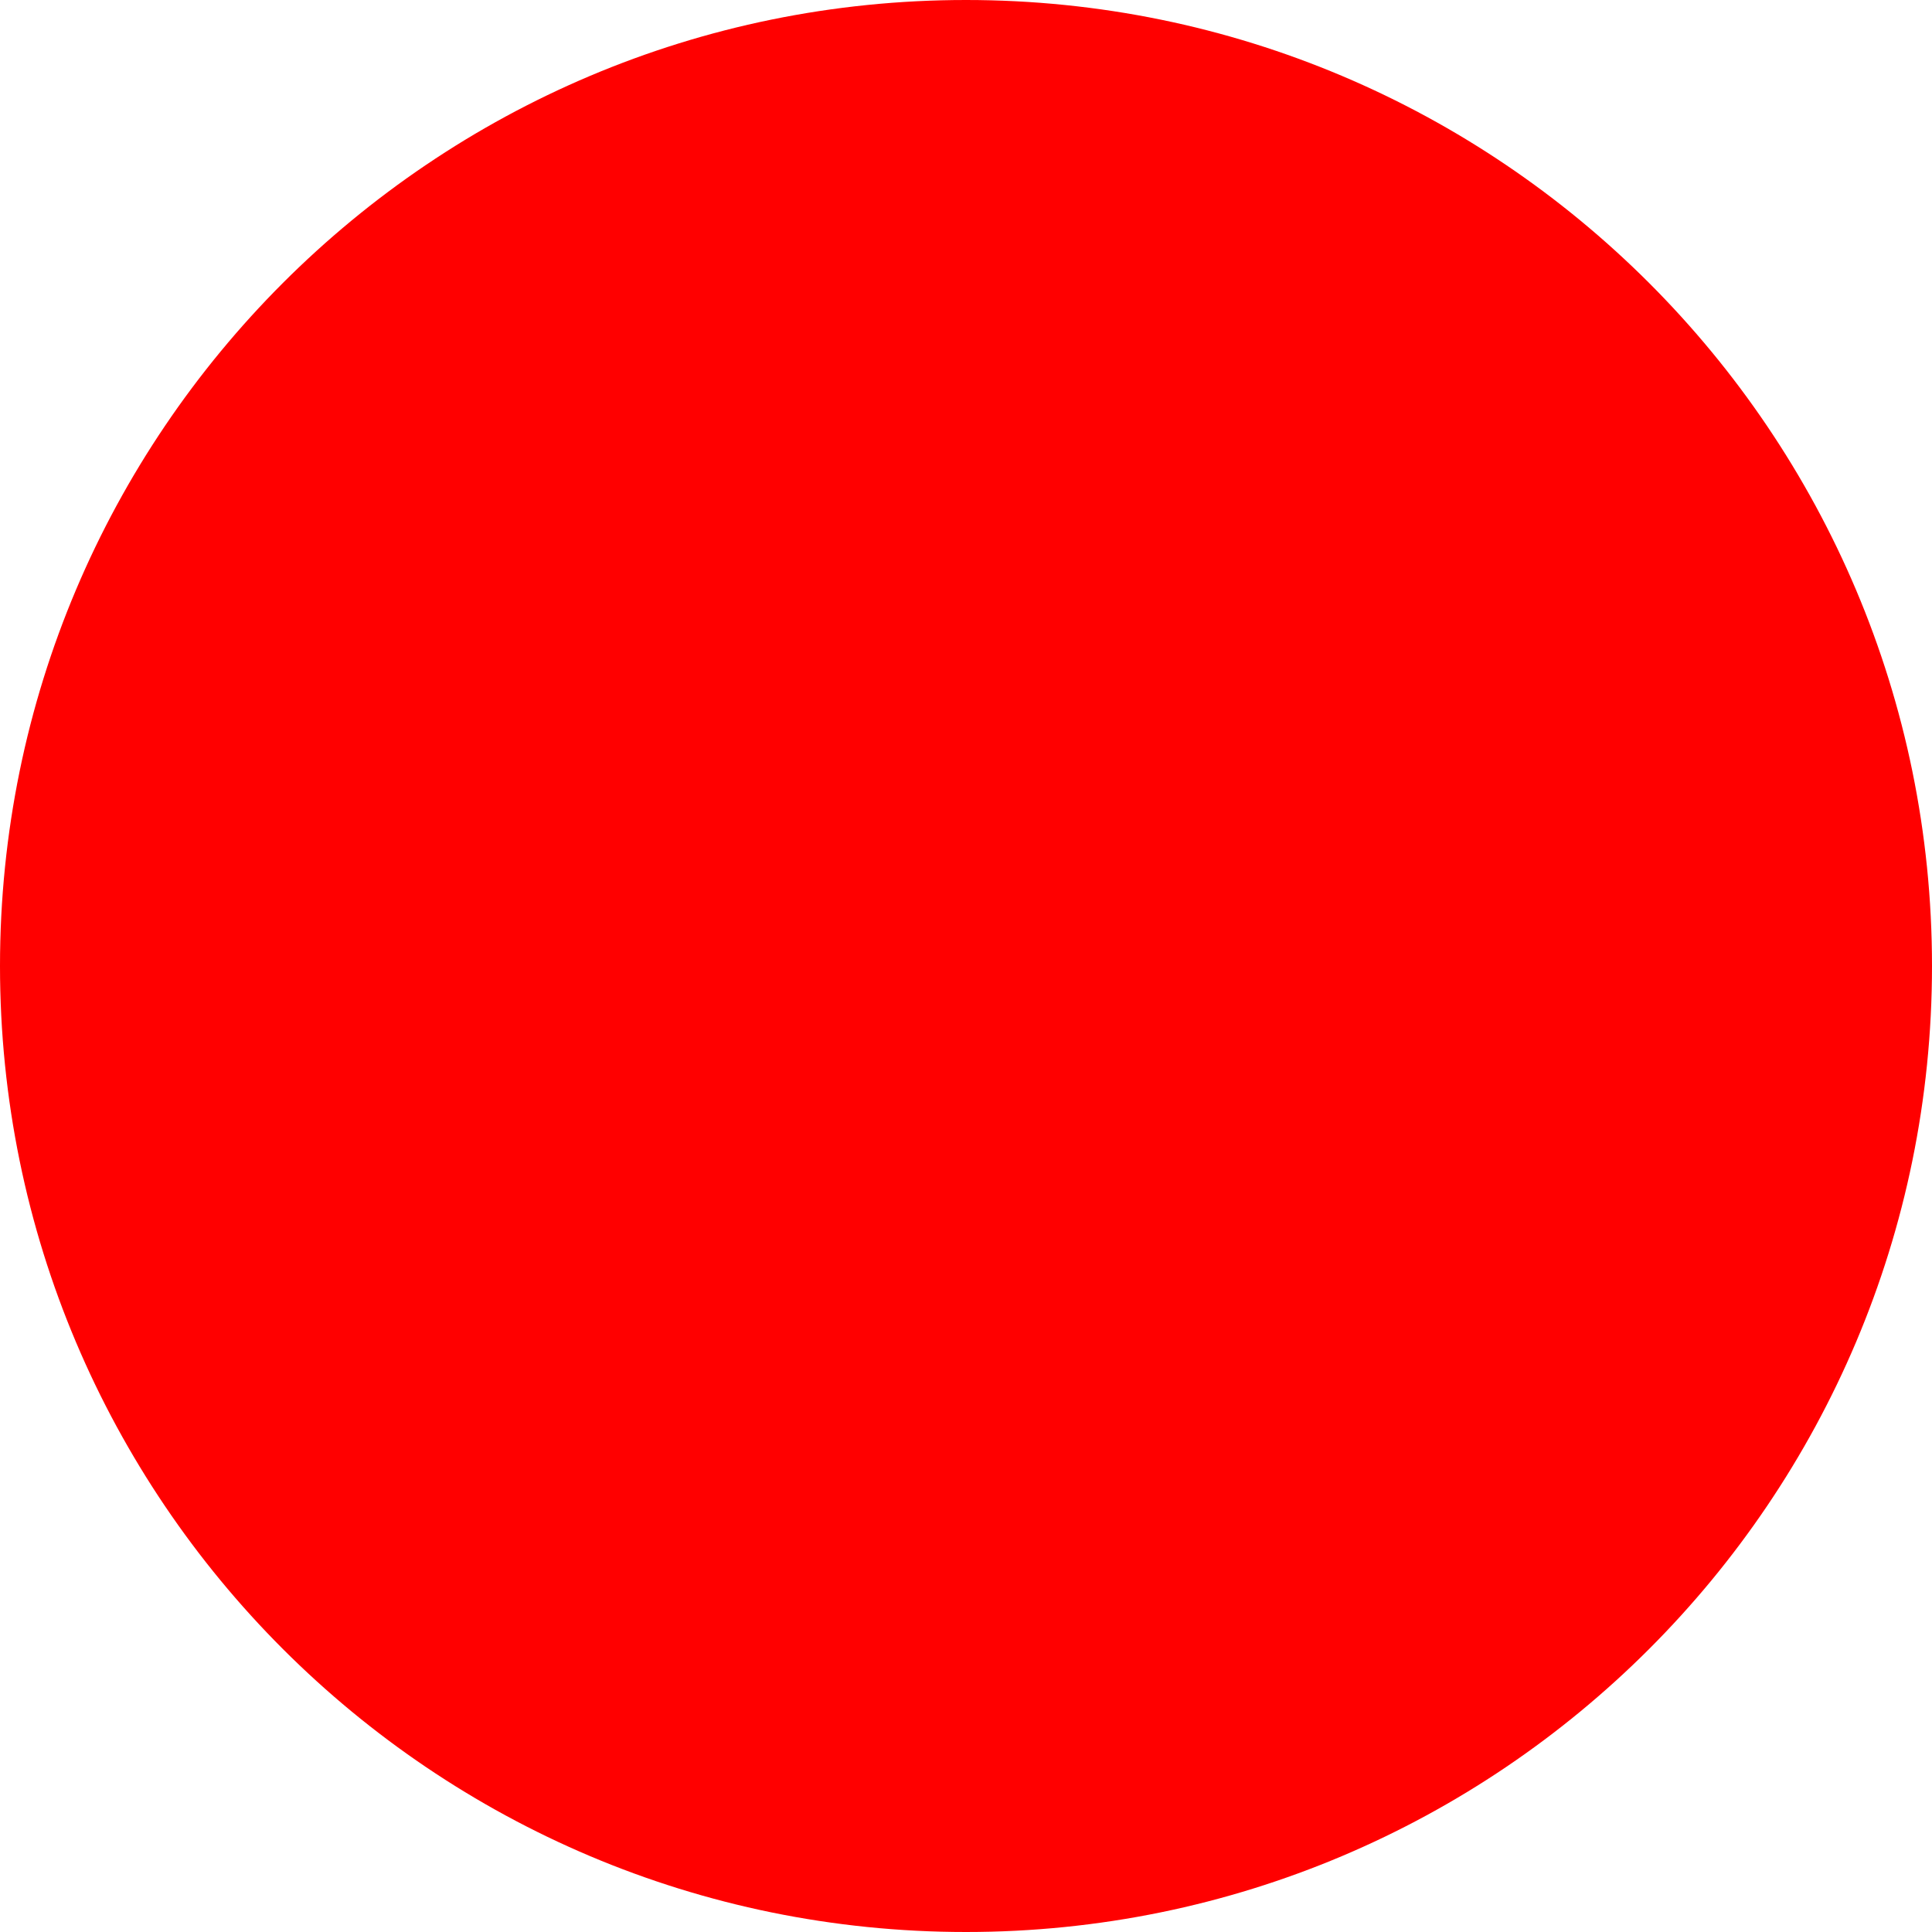
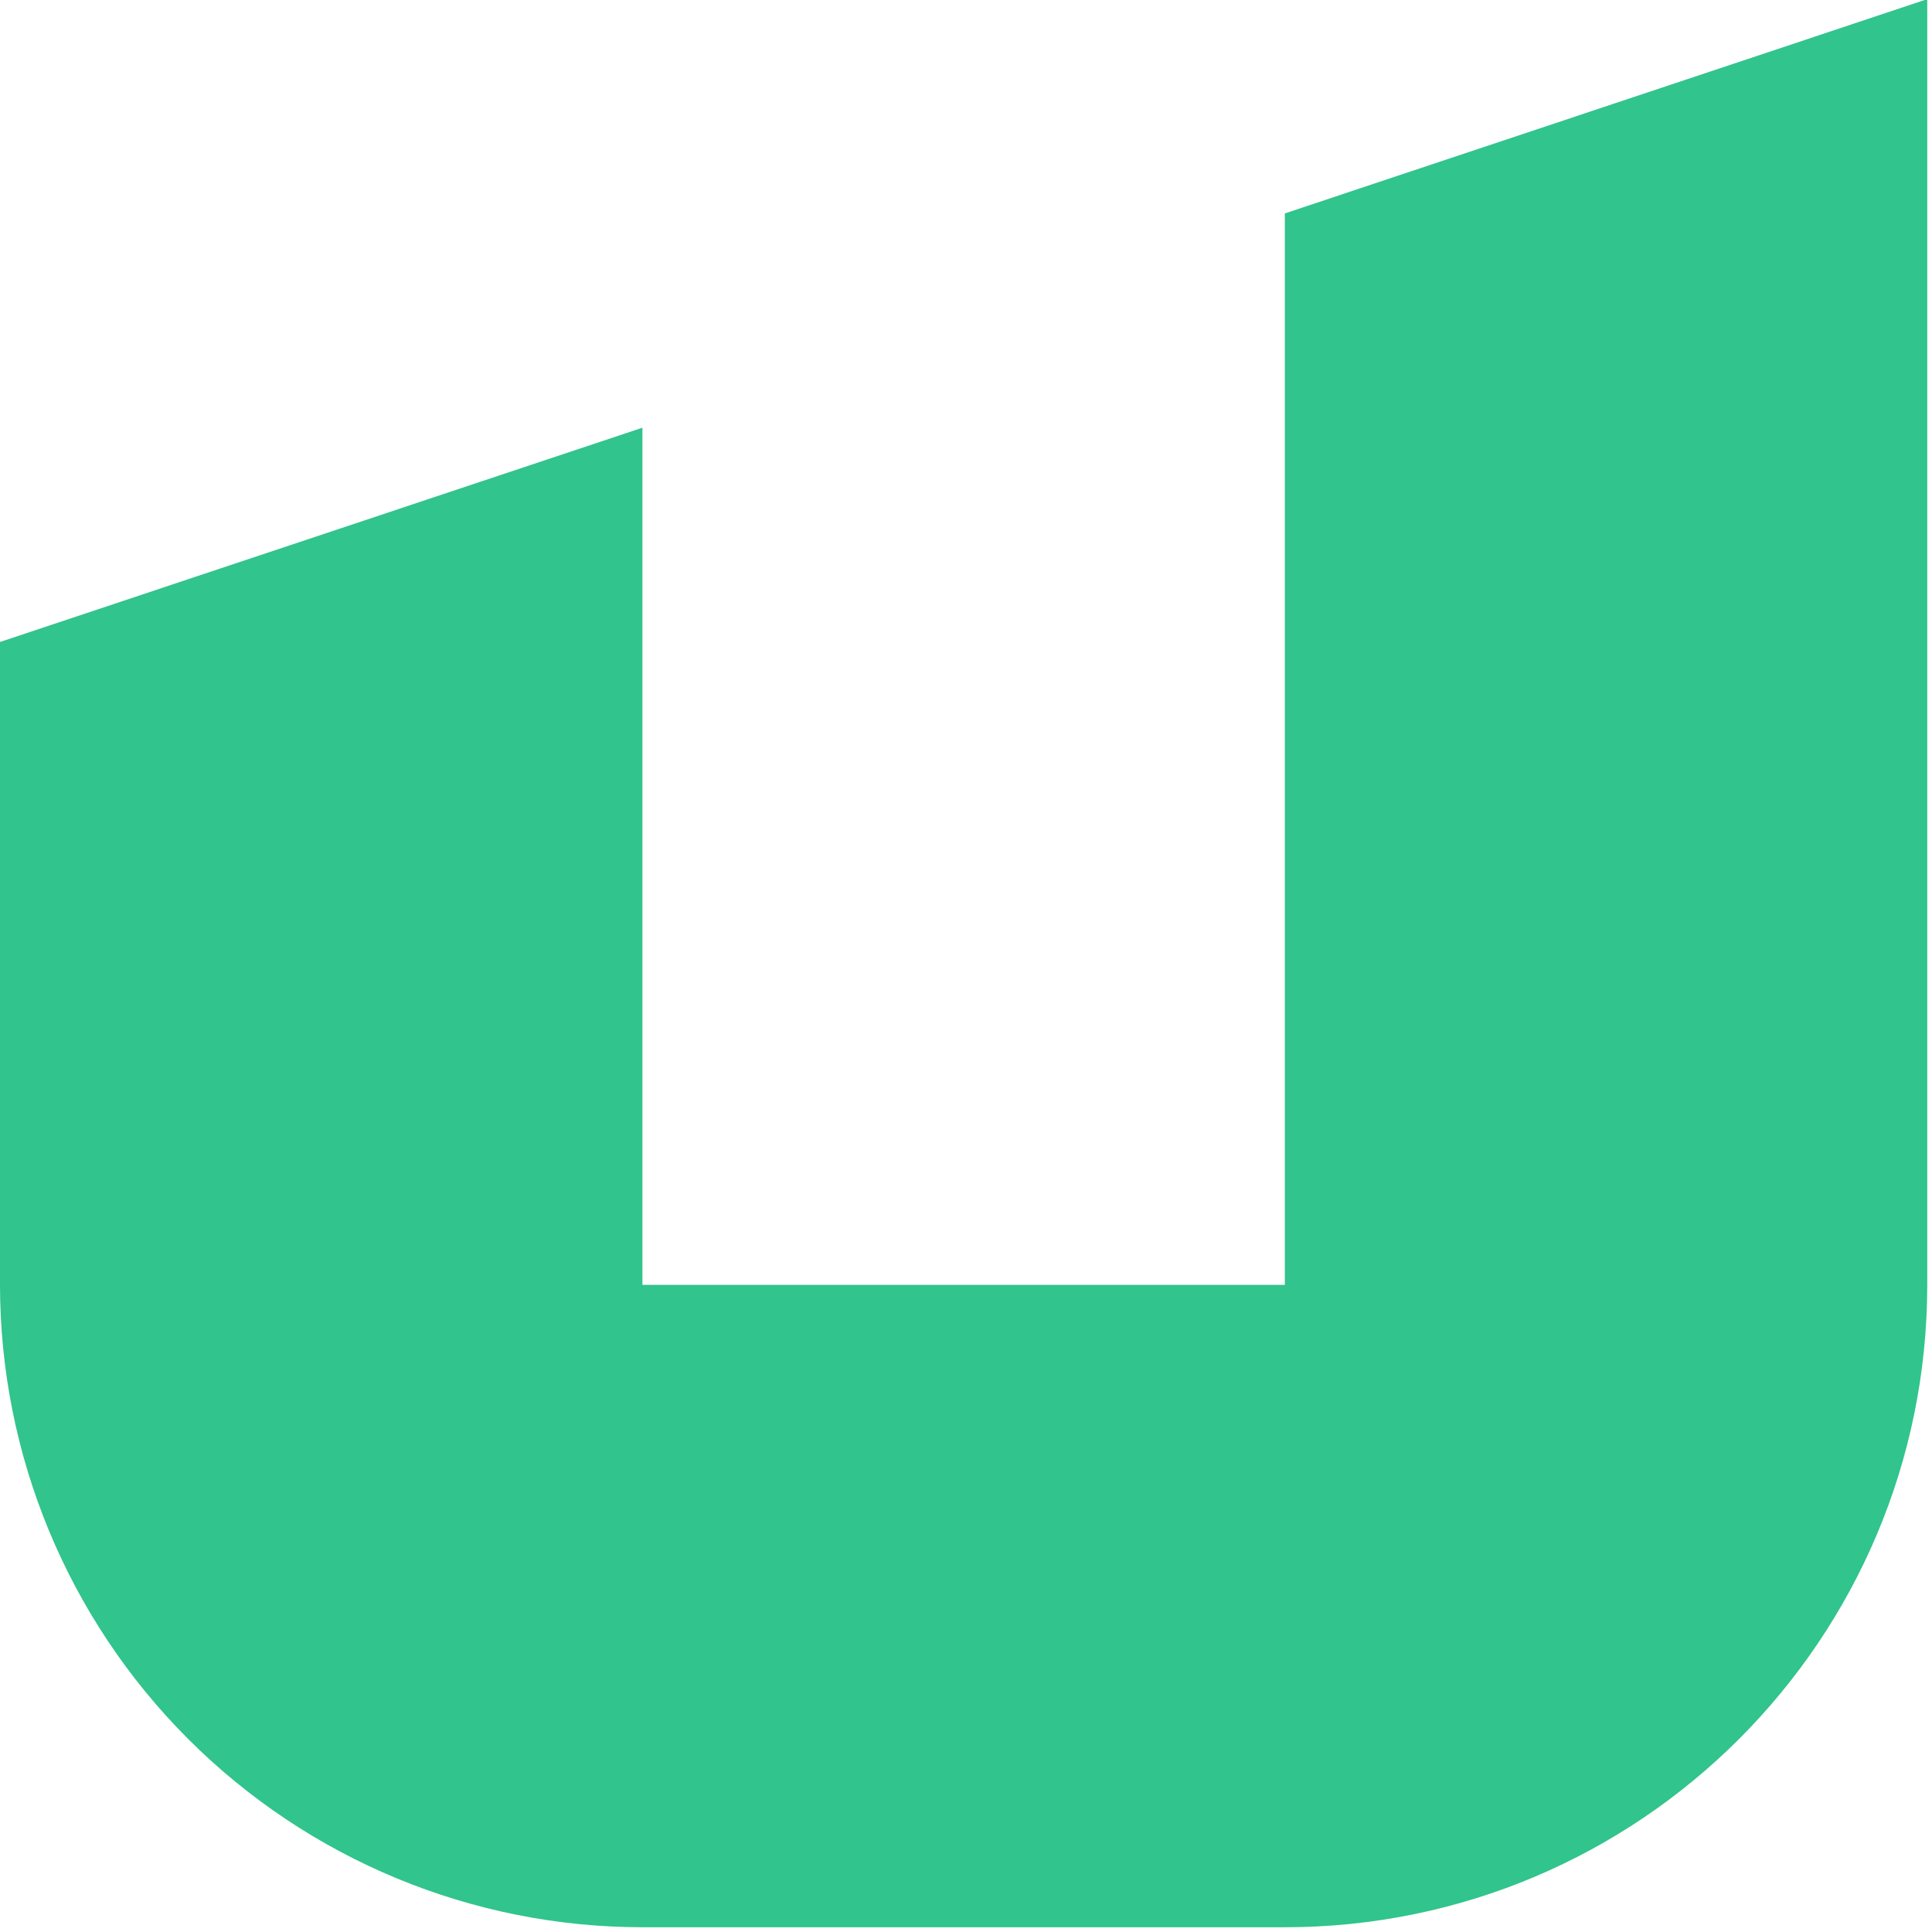
- <svg xmlns="http://www.w3.org/2000/svg" width="512" height="512">
-   <circle cx="256" cy="256" r="256" fill="red" />
+ <svg xmlns="http://www.w3.org/2000/svg" width="100%" height="100%" viewBox="0 0 358 358" version="1.1" xml:space="preserve" style="fill-rule:evenodd;clip-rule:evenodd;stroke-linejoin:round;stroke-miterlimit:2;">
+   <path d="M0,118.86l0.015,0.093l119.025,-39.701l0,158.828l119.04,0l0,-198.534l118.56,-39.546l0.48,0l-0,238.045c-0,65.763 -53.312,119.075 -119.075,119.075l-118.97,-0c-31.581,-0 -61.868,-12.545 -84.199,-34.876c-22.331,-22.331 -34.876,-52.618 -34.876,-84.199l-0,-119.185Z" style="fill:#31c48d;" />
</svg>
